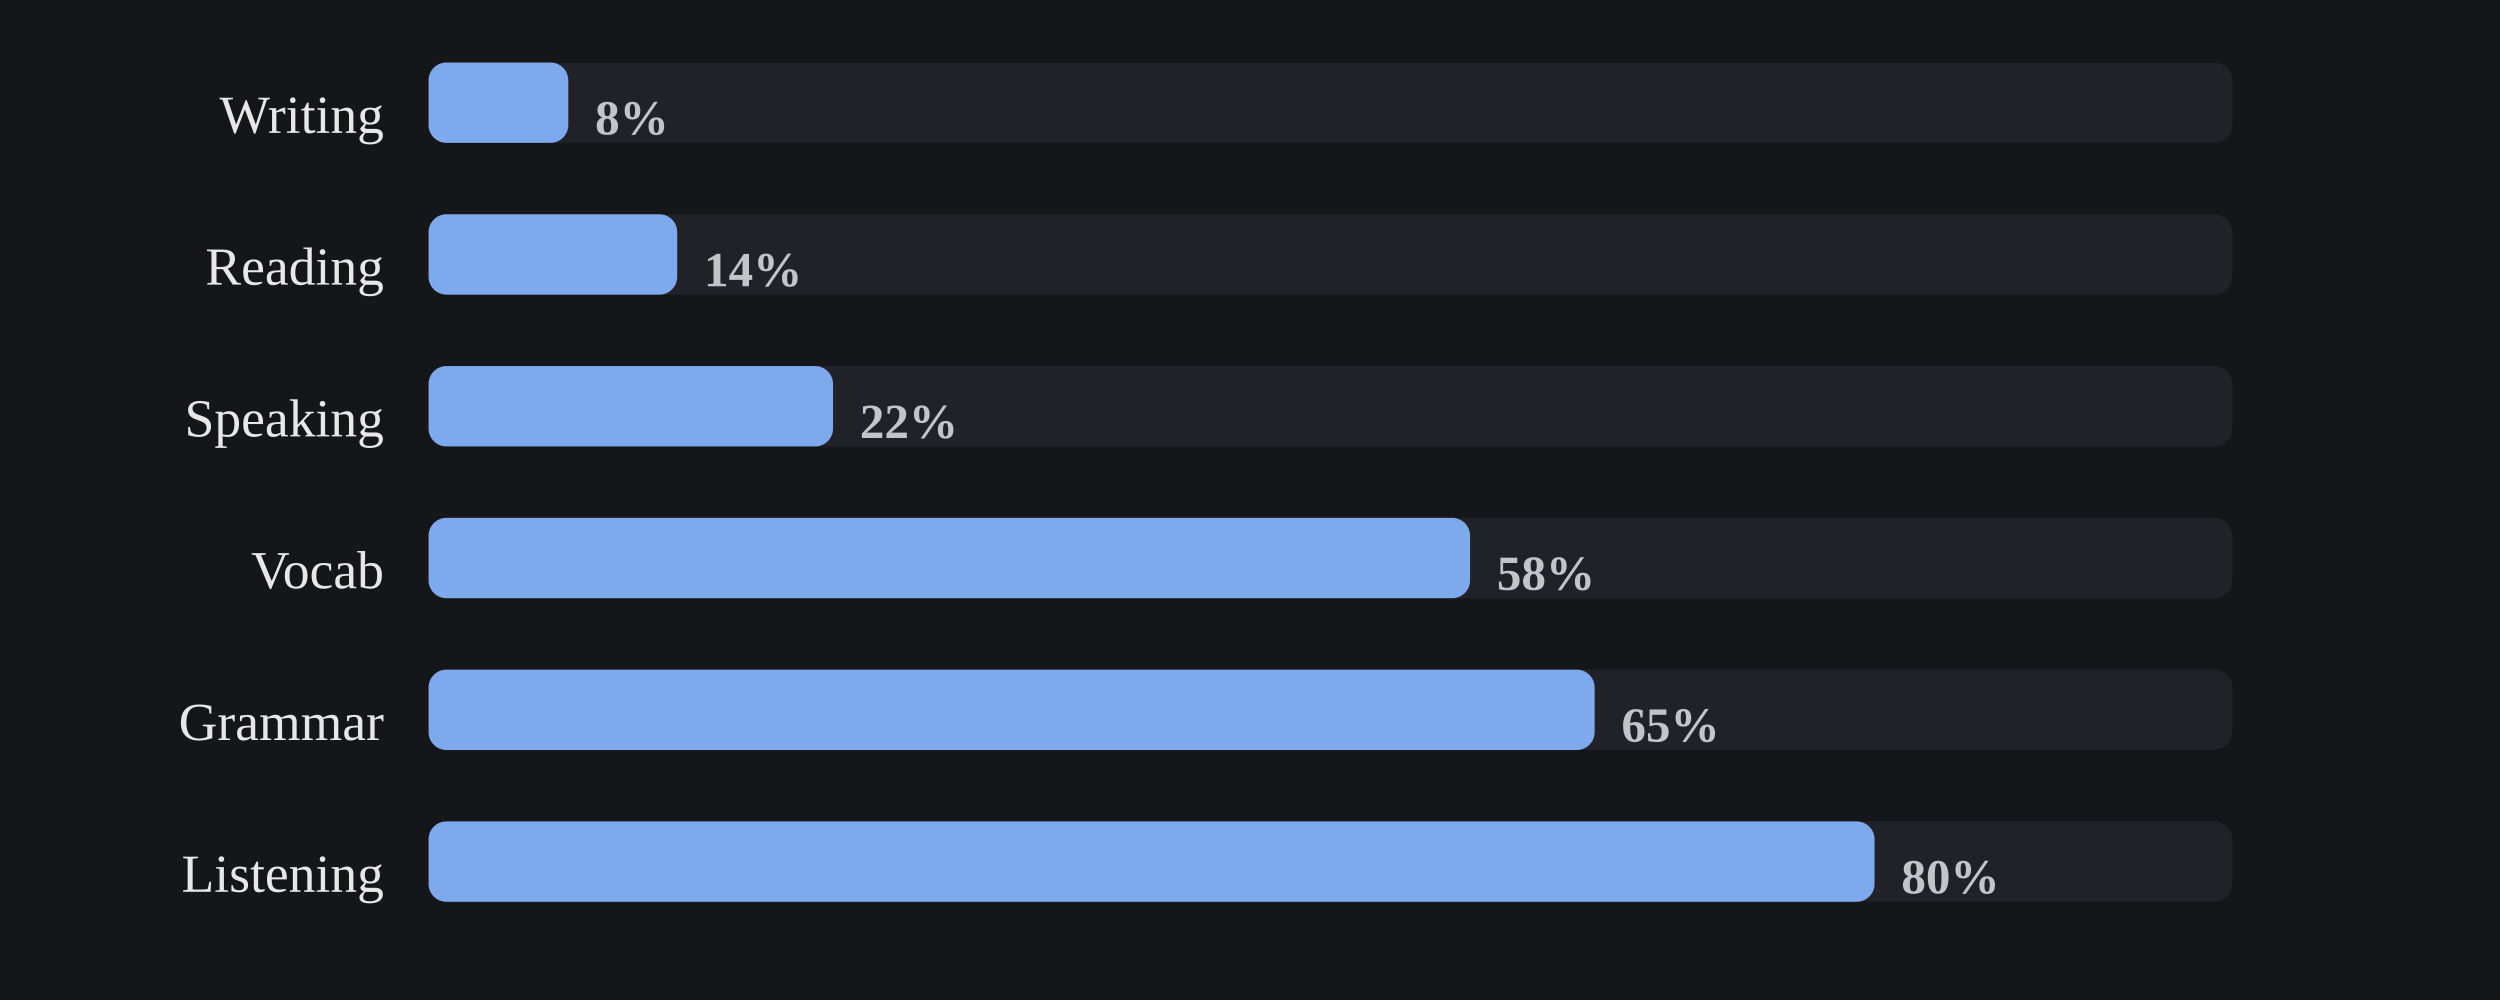
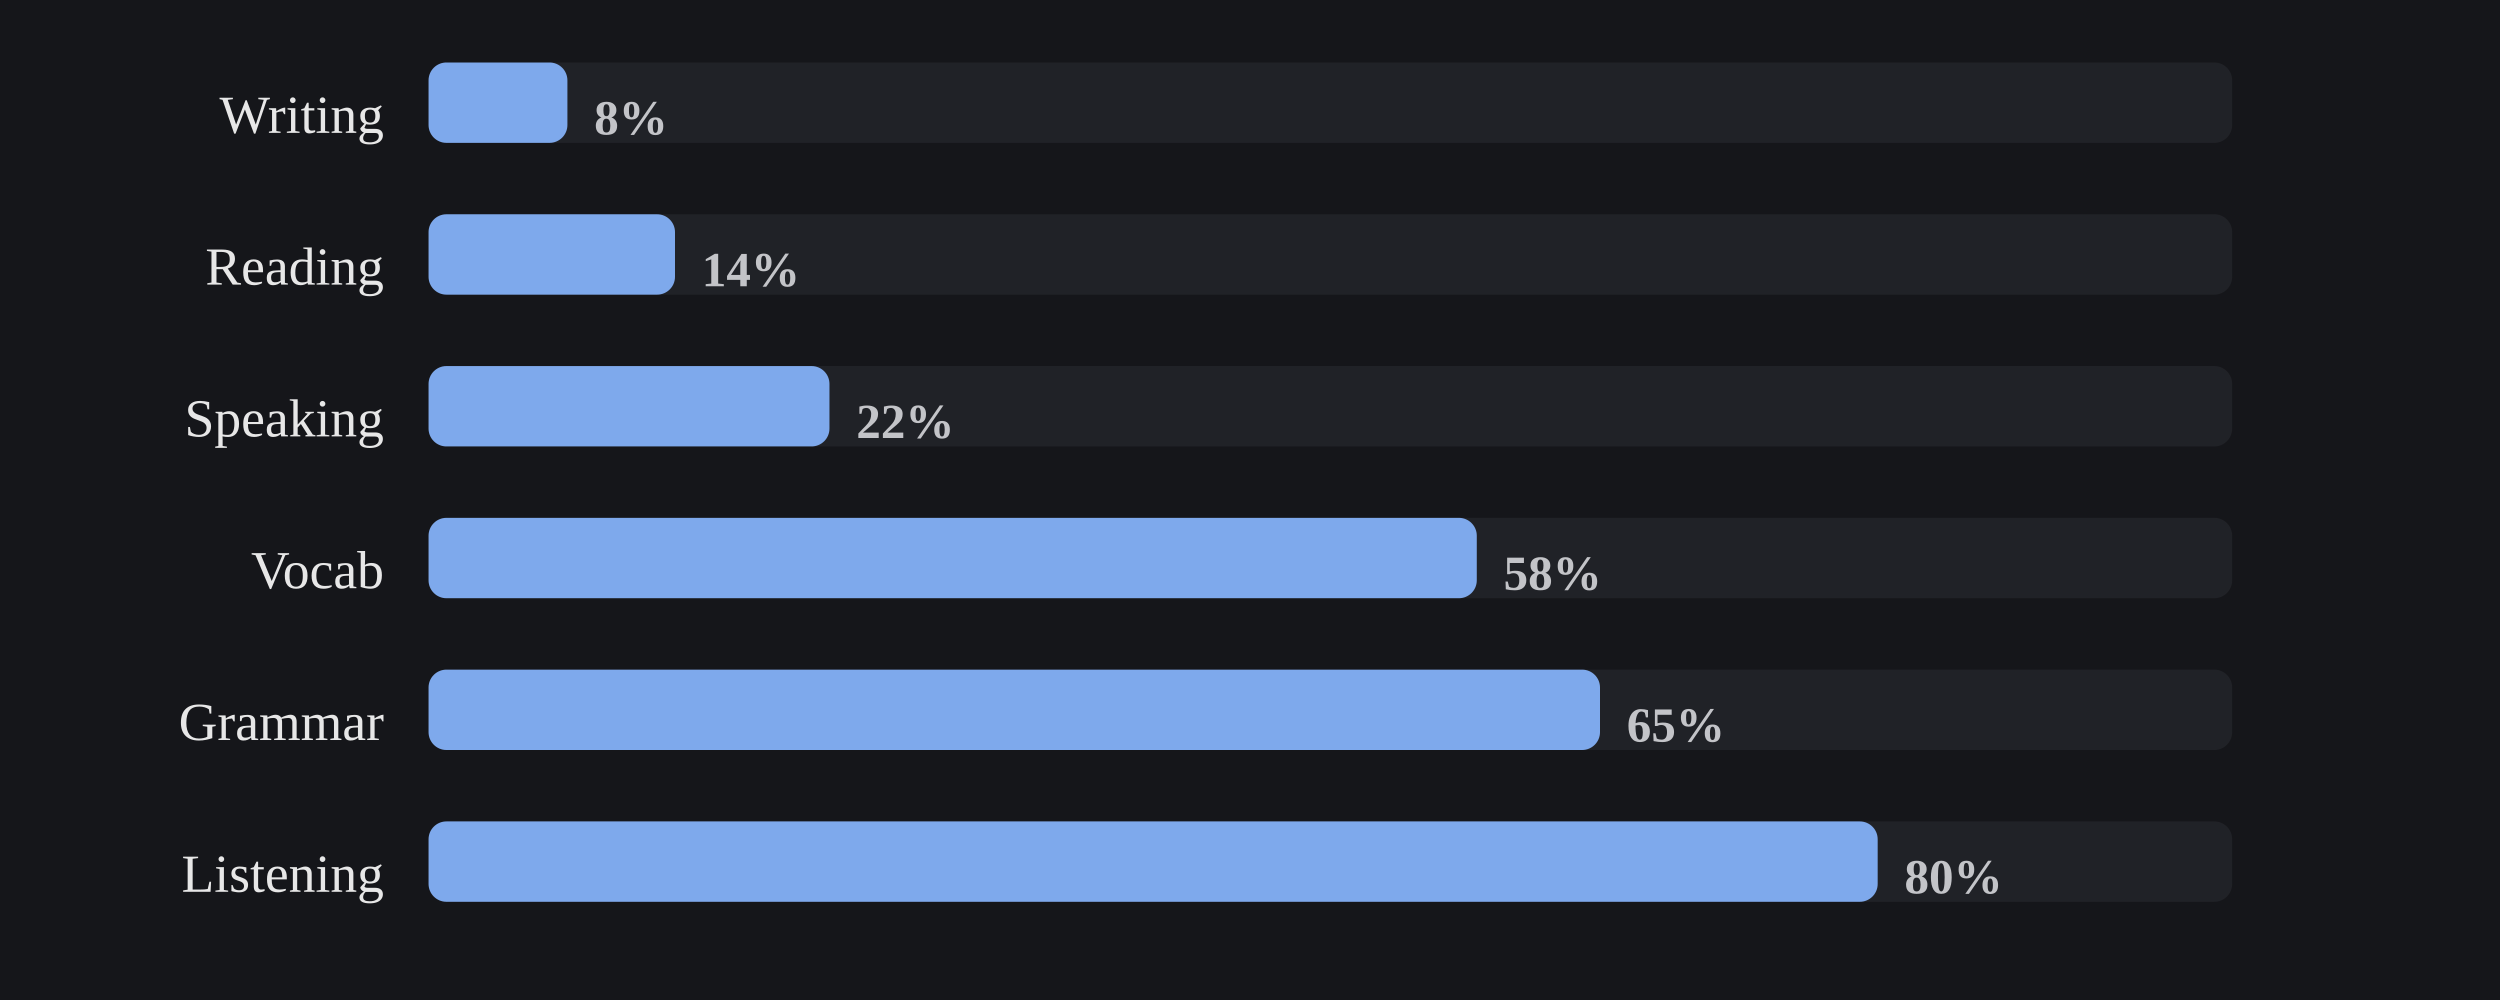
<svg xmlns="http://www.w3.org/2000/svg" viewBox="0 0 560 224" width="100%" role="img" aria-label="Share of days each skill was practiced">
  <style>
/* per-skill colour switch: set via a sk-* class on a wrapping element, read
   by the mark rules below (falls back to the neutral accent on aggregate
   charts that aren't scoped to one skill, e.g. the calendar or day-of-week) */
.sk-listening{--pc:#f4ee7b}
.sk-grammar{--pc:#8bd08b}
.sk-vocab{--pc:#82d0ed}
.sk-reading{--pc:#b498e1}
.sk-writing{--pc:#db99c3}
.sk-speaking{--pc:#de907c}
.p-title{fill:#e7e7e7;font-size:12px;font-weight:700}
.p-sub{fill:#9b9b9b;font-size:10px}
.p-unit{fill:#9b9b9b;font-size:10px}
.p-axis{fill:#9b9b9b;font-size:9.5px}
.p-grid{stroke:#2c2e34;stroke-width:1;stroke-dasharray:2,3}
.p-base{stroke:#2c2e34;stroke-width:1}
.p-tick{stroke:#2c2e34;stroke-width:1}
.p-xlab{fill:#9b9b9b;font-size:9px;text-anchor:middle}
.p-line{fill:none;stroke:var(--pc,#7ea9ec);stroke-width:2;stroke-linejoin:round;stroke-linecap:round}
.p-area{fill:var(--pc,#7ea9ec);opacity:.12}
.p-end{fill:var(--pc,#7ea9ec);stroke:#15161a;stroke-width:2}
.p-endlab{fill:#c3c4c8;font-size:10px;text-anchor:end;font-weight:700}
.b-bar{fill:var(--pc,#7ea9ec)}
.b-bar:hover{fill:#a9c6f5;opacity:.9}
.d-lab{fill:#9b9b9b;font-size:10px;text-anchor:middle}
.d-val{fill:#c3c4c8;font-size:10px;text-anchor:middle;font-weight:700}
/* heatmap */
.hm-mon{fill:#9b9b9b;font-size:10px}
.hm-dow{fill:#9b9b9b;font-size:9px;text-anchor:end}
rect:hover{opacity:.82}
/* horizontal bars */
.h-cat{fill:#e7e7e7;font-size:12px;text-anchor:end;dominant-baseline:middle}
.h-track{fill:#2c2e34;opacity:.5}
.h-fill{fill:var(--pc,#7ea9ec)}
.h-val{fill:#c3c4c8;font-size:11px;font-weight:700;dominant-baseline:middle}
.ts-lab{fill:#e7e7e7;font-size:11px;font-weight:700}
.ts-val{fill:#9b9b9b;font-size:11px}
</style>
  <rect x="0" y="0" width="100%" height="100%" fill="#15161a" />
  <text class="h-cat" x="86" y="27">Writing</text>
  <rect class="h-track" x="96" y="14" width="404" height="18" rx="4" />
-   <rect class="h-fill sk-writing" x="96" y="14" width="31.3" height="18" rx="4" />
-   <text class="h-val" x="133.3" y="27">8%</text>
+   <rect class="h-fill sk-writing" x="96" y="14" width="31.1" height="18" rx="4" />
+   <text class="h-val" x="133.1" y="27">8%</text>
  <text class="h-cat" x="86" y="61">Reading</text>
  <rect class="h-track" x="96" y="48" width="404" height="18" rx="4" />
-   <rect class="h-fill sk-reading" x="96" y="48" width="55.7" height="18" rx="4" />
-   <text class="h-val" x="157.7" y="61">14%</text>
+   <rect class="h-fill sk-reading" x="96" y="48" width="55.2" height="18" rx="4" />
+   <text class="h-val" x="157.2" y="61">14%</text>
  <text class="h-cat" x="86" y="95">Speaking</text>
  <rect class="h-track" x="96" y="82" width="404" height="18" rx="4" />
-   <rect class="h-fill sk-speaking" x="96" y="82" width="90.6" height="18" rx="4" />
-   <text class="h-val" x="192.6" y="95">22%</text>
+   <rect class="h-fill sk-speaking" x="96" y="82" width="89.8" height="18" rx="4" />
+   <text class="h-val" x="191.8" y="95">22%</text>
  <text class="h-cat" x="86" y="129">Vocab</text>
  <rect class="h-track" x="96" y="116" width="404" height="18" rx="4" />
-   <rect class="h-fill sk-vocab" x="96" y="116" width="233.3" height="18" rx="4" />
-   <text class="h-val" x="335.3" y="129">58%</text>
+   <rect class="h-fill sk-vocab" x="96" y="116" width="234.8" height="18" rx="4" />
+   <text class="h-val" x="336.8" y="129">58%</text>
  <text class="h-cat" x="86" y="163">Grammar</text>
  <rect class="h-track" x="96" y="150" width="404" height="18" rx="4" />
-   <rect class="h-fill sk-grammar" x="96" y="150" width="261.2" height="18" rx="4" />
-   <text class="h-val" x="363.2" y="163">65%</text>
+   <rect class="h-fill sk-grammar" x="96" y="150" width="262.4" height="18" rx="4" />
+   <text class="h-val" x="364.4" y="163">65%</text>
  <text class="h-cat" x="86" y="197">Listening</text>
  <rect class="h-track" x="96" y="184" width="404" height="18" rx="4" />
-   <rect class="h-fill sk-listening" x="96" y="184" width="323.9" height="18" rx="4" />
-   <text class="h-val" x="425.9" y="197">80%</text>
+   <rect class="h-fill sk-listening" x="96" y="184" width="324.6" height="18" rx="4" />
+   <text class="h-val" x="426.6" y="197">80%</text>
</svg>
